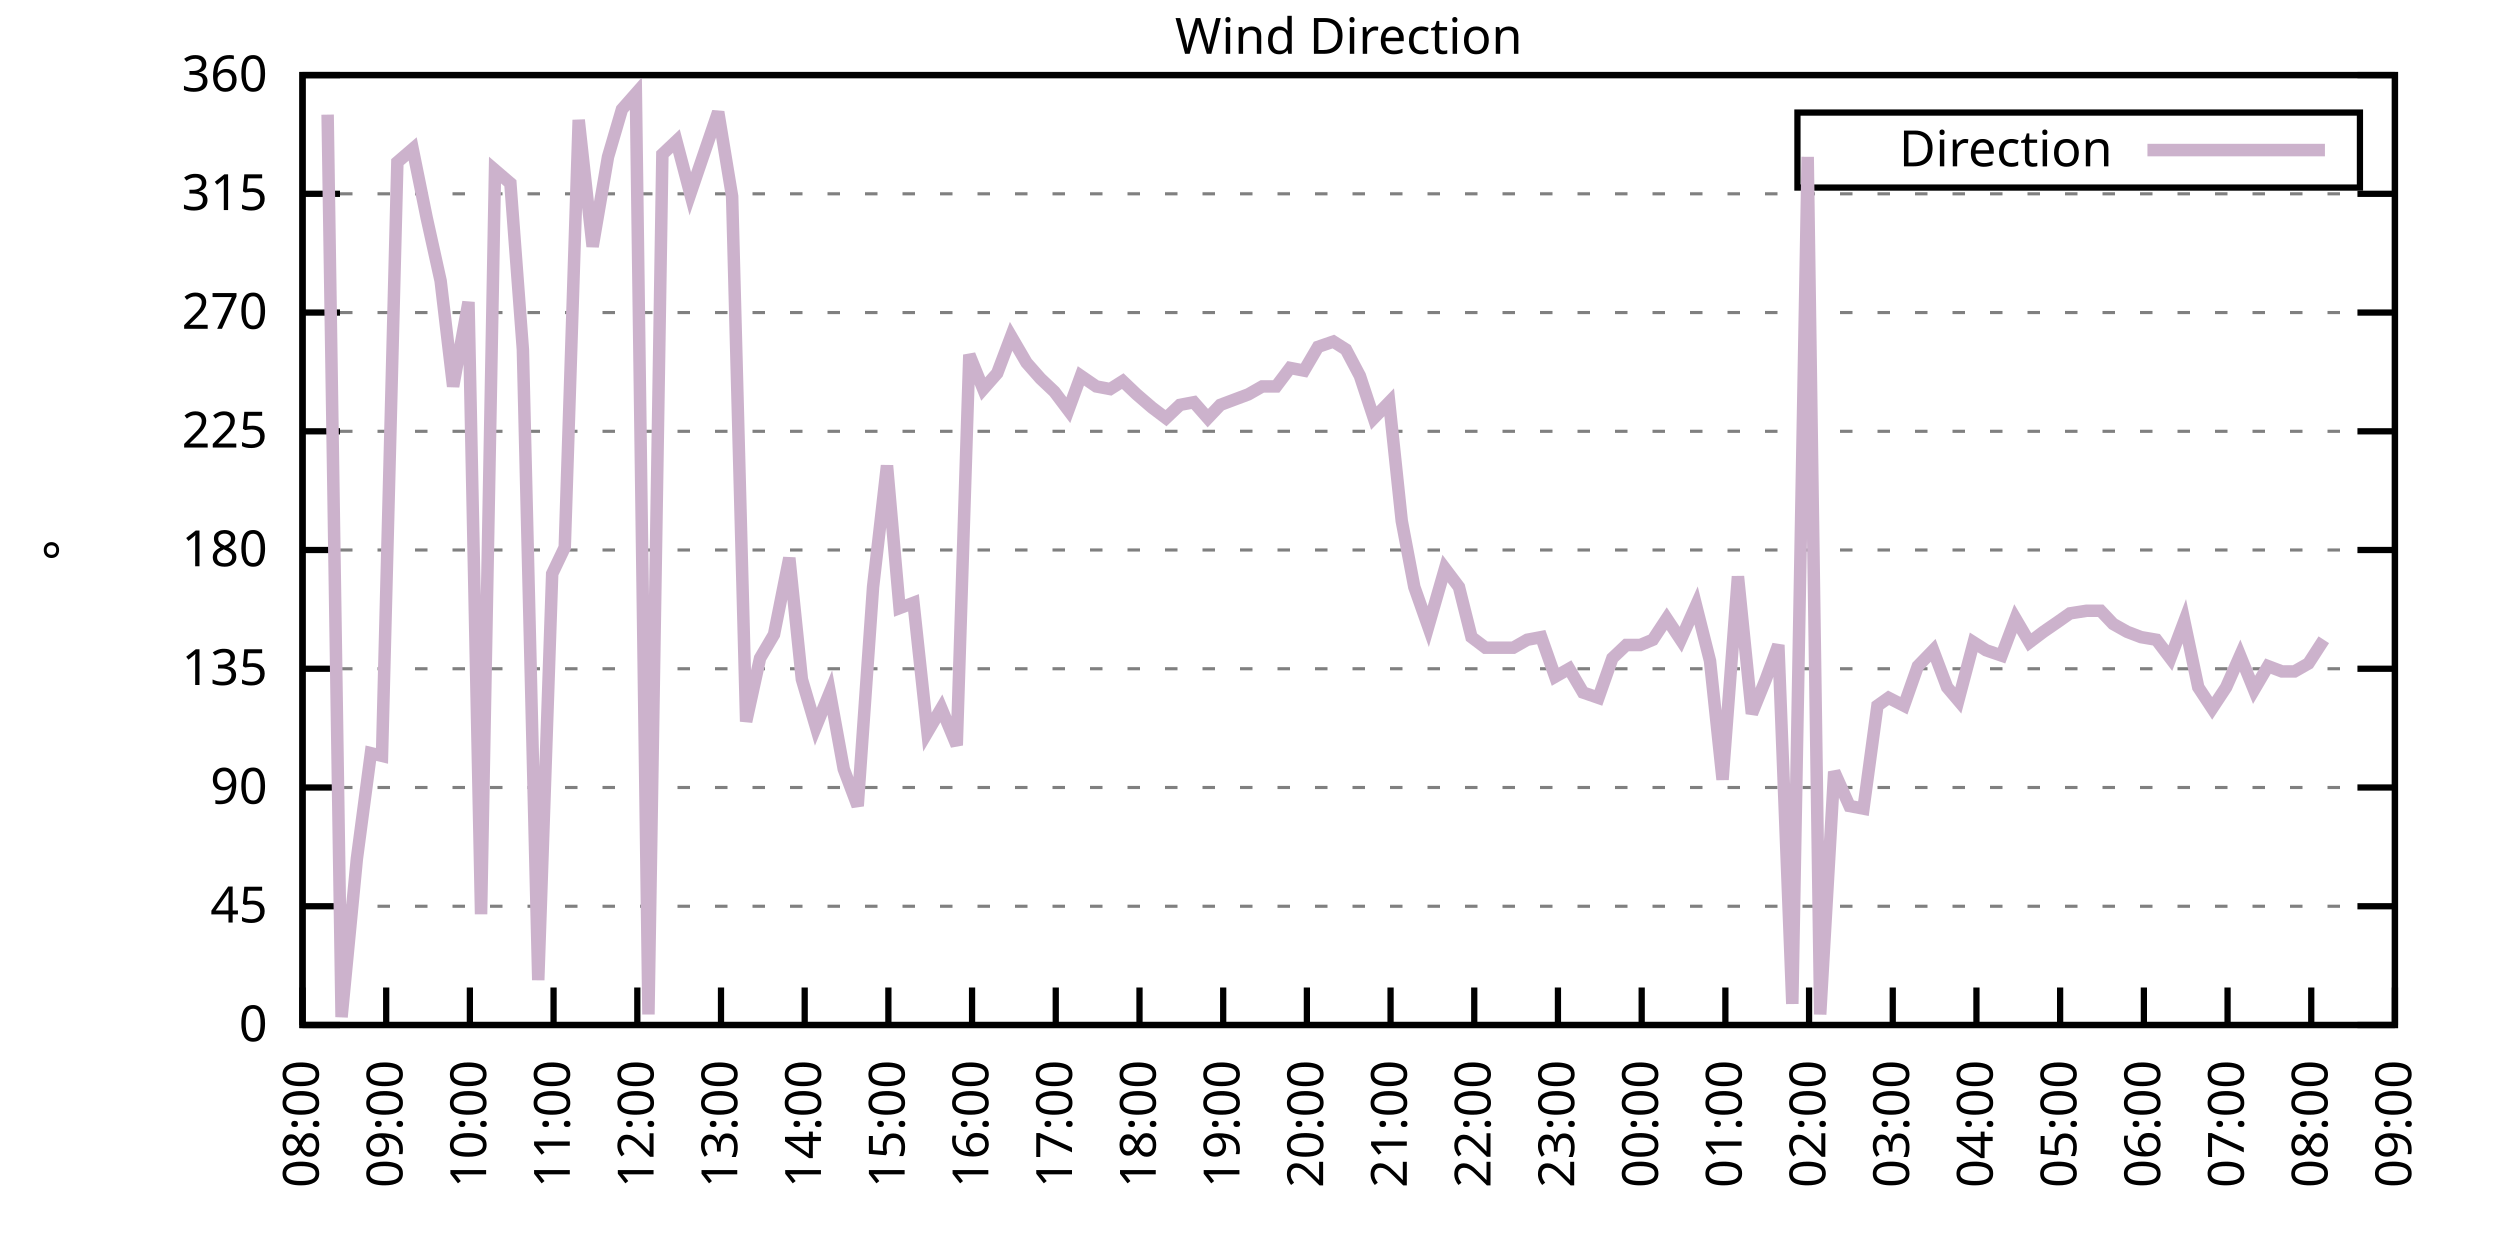
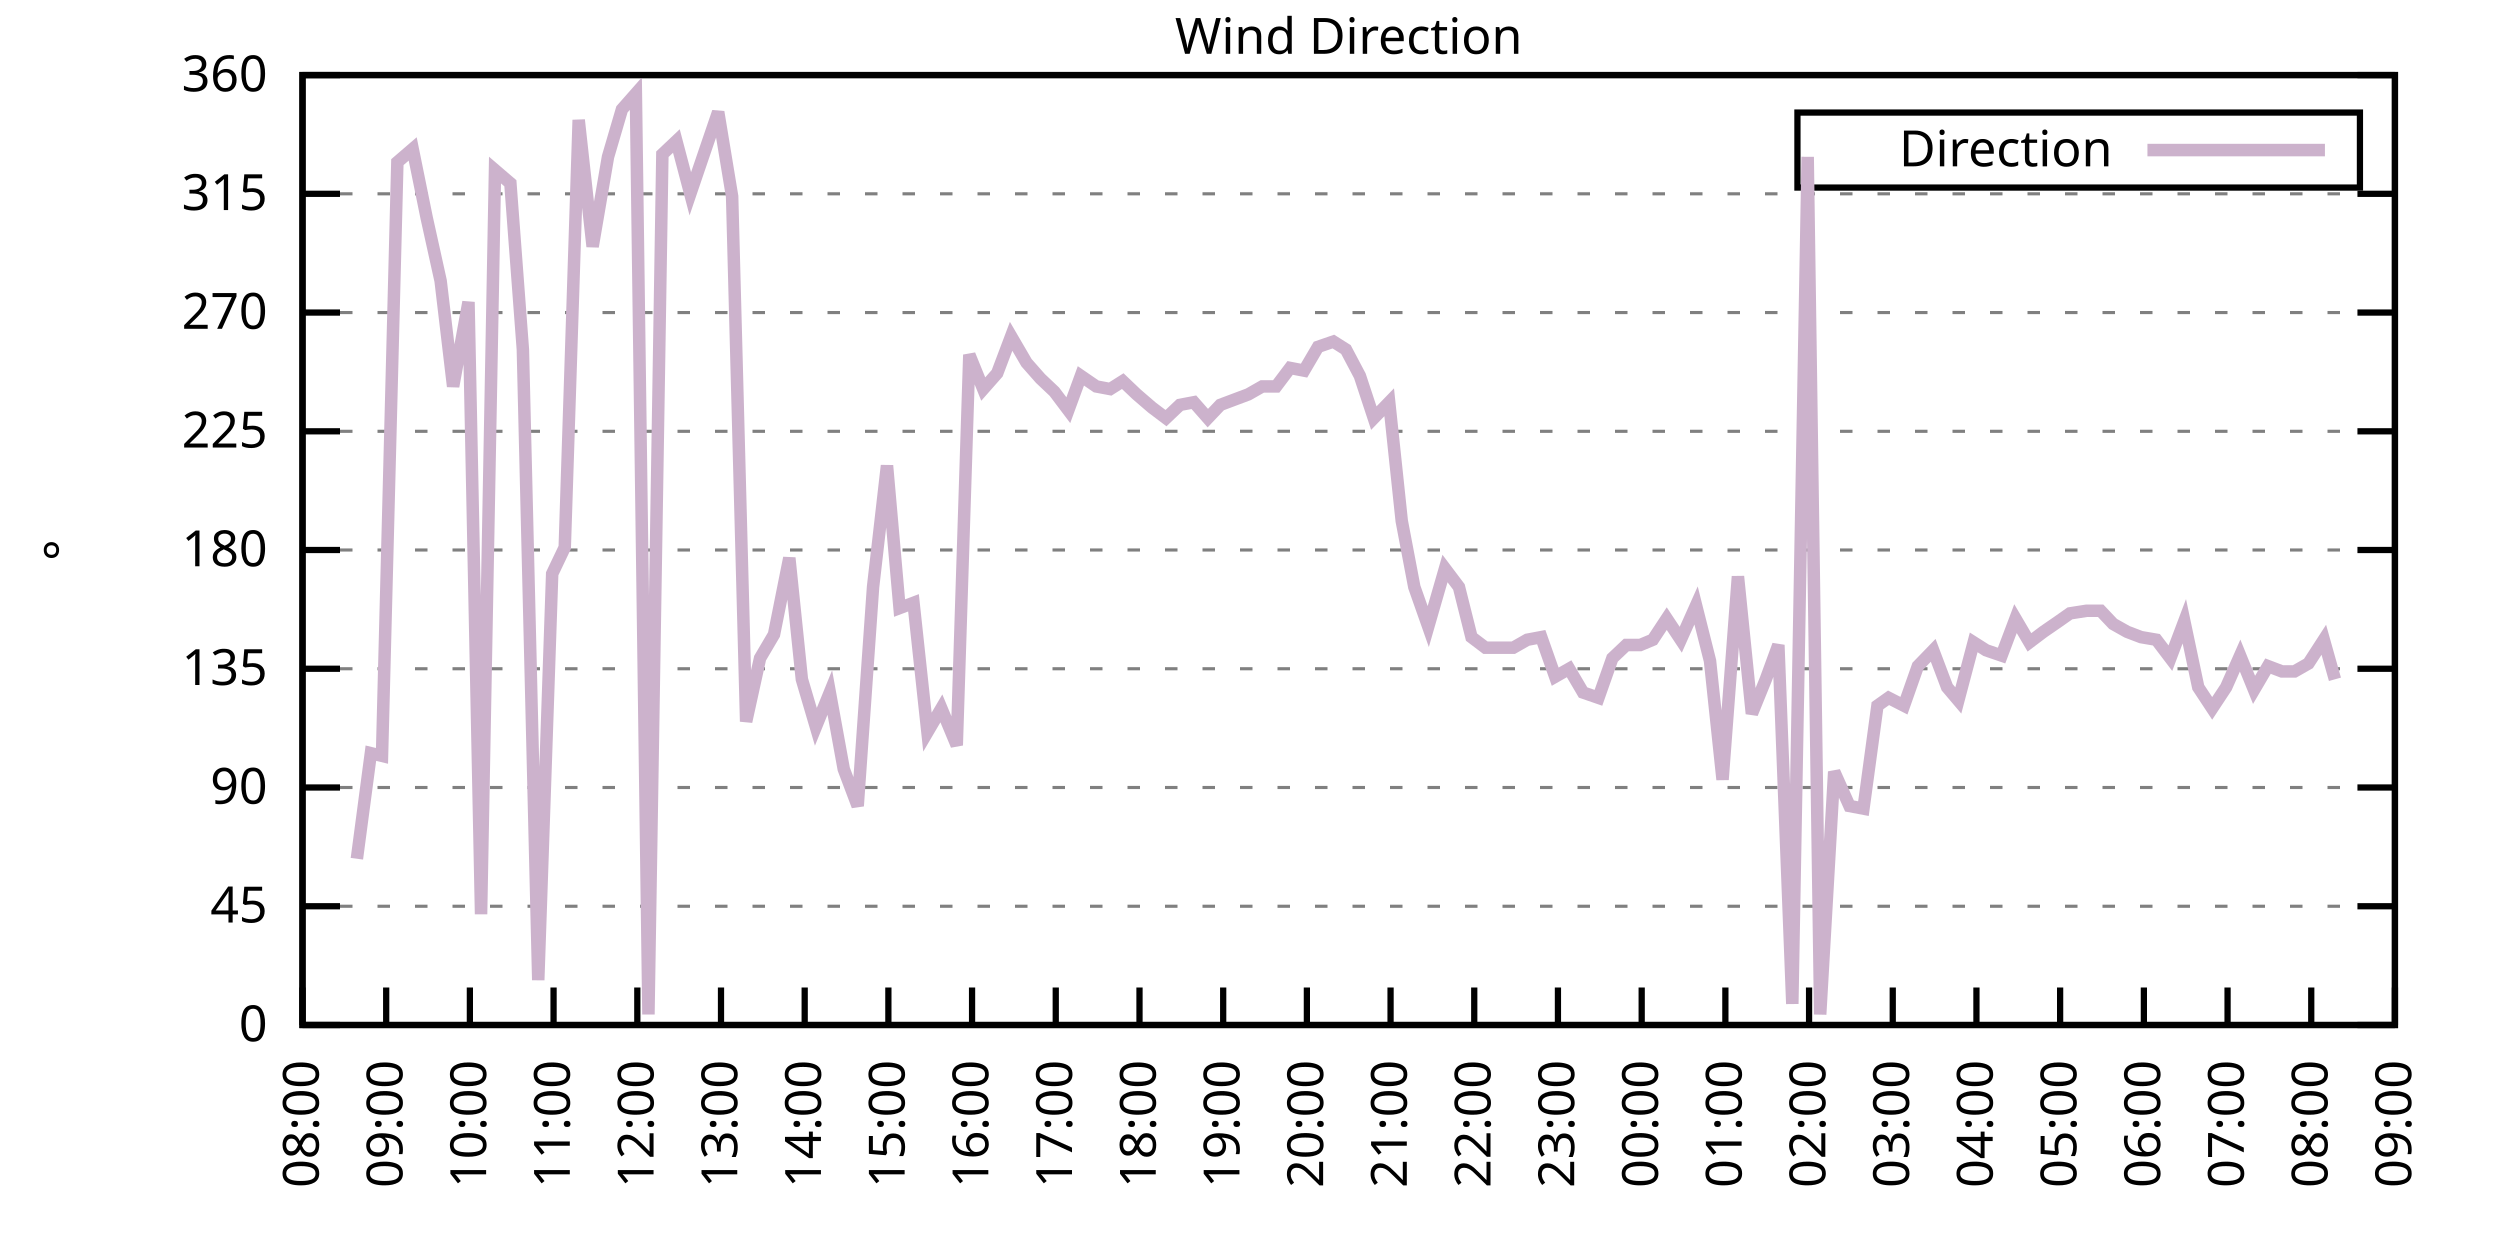
<svg xmlns="http://www.w3.org/2000/svg" xmlns:xlink="http://www.w3.org/1999/xlink" width="400" height="200" viewBox="0 0 400 200">
  <g id="gnuplot_canvas">
    <rect x="0" y="0" width="400" height="200" fill="none" />
    <defs>
      <circle id="gpDot" r="0.5" stroke-width="0.5" stroke="currentColor" />
      <path id="gpPt0" stroke-width="0.333" stroke="currentColor" d="M-1,0 h2 M0,-1 v2" />
      <path id="gpPt1" stroke-width="0.333" stroke="currentColor" d="M-1,-1 L1,1 M1,-1 L-1,1" />
      <path id="gpPt2" stroke-width="0.333" stroke="currentColor" d="M-1,0 L1,0 M0,-1 L0,1 M-1,-1 L1,1 M-1,1 L1,-1" />
      <rect id="gpPt3" stroke-width="0.333" stroke="currentColor" x="-1" y="-1" width="2" height="2" />
      <rect id="gpPt4" stroke-width="0.333" stroke="currentColor" fill="currentColor" x="-1" y="-1" width="2" height="2" />
      <circle id="gpPt5" stroke-width="0.333" stroke="currentColor" cx="0" cy="0" r="1" />
      <use xlink:href="#gpPt5" id="gpPt6" fill="currentColor" stroke="none" />
      <path id="gpPt7" stroke-width="0.333" stroke="currentColor" d="M0,-1.33 L-1.33,0.67 L1.33,0.67 z" />
      <use xlink:href="#gpPt7" id="gpPt8" fill="currentColor" stroke="none" />
      <use xlink:href="#gpPt7" id="gpPt9" stroke="currentColor" transform="rotate(180)" />
      <use xlink:href="#gpPt9" id="gpPt10" fill="currentColor" stroke="none" />
      <use xlink:href="#gpPt3" id="gpPt11" stroke="currentColor" transform="rotate(45)" />
      <use xlink:href="#gpPt11" id="gpPt12" fill="currentColor" stroke="none" />
      <path id="gpPt13" stroke-width="0.333" stroke="currentColor" d="M0,1.330 L1.265,0.411 L0.782,-1.067 L-0.782,-1.076 L-1.265,0.411 z" />
      <use xlink:href="#gpPt13" id="gpPt14" fill="currentColor" stroke="none" />
      <filter id="textbox" filterUnits="objectBoundingBox" x="0" y="0" height="1" width="1">
        <feFlood flood-color="white" flood-opacity="1" result="bgnd" />
        <feComposite in="SourceGraphic" in2="bgnd" operator="atop" />
      </filter>
      <filter id="greybox" filterUnits="objectBoundingBox" x="0" y="0" height="1" width="1">
        <feFlood flood-color="lightgrey" flood-opacity="1" result="grey" />
        <feComposite in="SourceGraphic" in2="grey" operator="atop" />
      </filter>
    </defs>
    <g fill="none" color="white" stroke="currentColor" stroke-width="1.00" stroke-linecap="butt" stroke-linejoin="miter">
</g>
    <g fill="none" color="black" stroke="currentColor" stroke-width="1.00" stroke-linecap="butt" stroke-linejoin="miter">
      <g stroke="none" shape-rendering="crispEdges">
        <polygon fill="rgb(255, 255, 255)" points="48.40,164.00 383.18,164.00 383.18,12.02 48.40,12.02 " />
      </g>
    </g>
    <g fill="none" color="black" stroke="currentColor" stroke-width="1.00" stroke-linecap="butt" stroke-linejoin="miter">
</g>
    <g fill="none" color="black" stroke="black" stroke-width="0.50" stroke-linecap="butt" stroke-linejoin="miter">
</g>
    <g fill="none" color="gray" stroke="currentColor" stroke-width="0.50" stroke-linecap="butt" stroke-linejoin="miter">
      <path stroke="gray" stroke-dasharray="2,4" class="gridline" d="M48.40,164.00 L383.19,164.00  " />
    </g>
    <g fill="none" color="gray" stroke="gray" stroke-width="1.00" stroke-linecap="butt" stroke-linejoin="miter">
</g>
    <g fill="none" color="black" stroke="currentColor" stroke-width="1.00" stroke-linecap="butt" stroke-linejoin="miter">
      <path stroke="black" d="M48.40,164.00 L54.40,164.00 M383.19,164.00 L377.19,164.00  " />
      <g transform="translate(42.80,166.60)" stroke="none" fill="black" font-family="Sans" font-size="8.00" text-anchor="end">
        <text>
          <tspan font-family="Sans"> 0</tspan>
        </text>
      </g>
    </g>
    <g fill="none" color="black" stroke="currentColor" stroke-width="1.00" stroke-linecap="butt" stroke-linejoin="miter">
</g>
    <g fill="none" color="black" stroke="black" stroke-width="0.50" stroke-linecap="butt" stroke-linejoin="miter">
</g>
    <g fill="none" color="gray" stroke="currentColor" stroke-width="0.50" stroke-linecap="butt" stroke-linejoin="miter">
      <path stroke="gray" stroke-dasharray="2,4" class="gridline" d="M48.40,145.00 L383.19,145.00  " />
    </g>
    <g fill="none" color="gray" stroke="gray" stroke-width="1.00" stroke-linecap="butt" stroke-linejoin="miter">
</g>
    <g fill="none" color="black" stroke="currentColor" stroke-width="1.00" stroke-linecap="butt" stroke-linejoin="miter">
      <path stroke="black" d="M48.40,145.00 L54.40,145.00 M383.19,145.00 L377.19,145.00  " />
      <g transform="translate(42.80,147.60)" stroke="none" fill="black" font-family="Sans" font-size="8.00" text-anchor="end">
        <text>
          <tspan font-family="Sans"> 45</tspan>
        </text>
      </g>
    </g>
    <g fill="none" color="black" stroke="currentColor" stroke-width="1.00" stroke-linecap="butt" stroke-linejoin="miter">
</g>
    <g fill="none" color="black" stroke="black" stroke-width="0.50" stroke-linecap="butt" stroke-linejoin="miter">
</g>
    <g fill="none" color="gray" stroke="currentColor" stroke-width="0.50" stroke-linecap="butt" stroke-linejoin="miter">
      <path stroke="gray" stroke-dasharray="2,4" class="gridline" d="M48.40,126.00 L383.19,126.00  " />
    </g>
    <g fill="none" color="gray" stroke="gray" stroke-width="1.00" stroke-linecap="butt" stroke-linejoin="miter">
</g>
    <g fill="none" color="black" stroke="currentColor" stroke-width="1.00" stroke-linecap="butt" stroke-linejoin="miter">
      <path stroke="black" d="M48.40,126.00 L54.40,126.00 M383.19,126.00 L377.19,126.00  " />
      <g transform="translate(42.80,128.60)" stroke="none" fill="black" font-family="Sans" font-size="8.00" text-anchor="end">
        <text>
          <tspan font-family="Sans"> 90</tspan>
        </text>
      </g>
    </g>
    <g fill="none" color="black" stroke="currentColor" stroke-width="1.00" stroke-linecap="butt" stroke-linejoin="miter">
</g>
    <g fill="none" color="black" stroke="black" stroke-width="0.50" stroke-linecap="butt" stroke-linejoin="miter">
</g>
    <g fill="none" color="gray" stroke="currentColor" stroke-width="0.50" stroke-linecap="butt" stroke-linejoin="miter">
      <path stroke="gray" stroke-dasharray="2,4" class="gridline" d="M48.40,107.00 L383.19,107.00  " />
    </g>
    <g fill="none" color="gray" stroke="gray" stroke-width="1.00" stroke-linecap="butt" stroke-linejoin="miter">
</g>
    <g fill="none" color="black" stroke="currentColor" stroke-width="1.00" stroke-linecap="butt" stroke-linejoin="miter">
      <path stroke="black" d="M48.40,107.00 L54.40,107.00 M383.19,107.00 L377.19,107.00  " />
      <g transform="translate(42.80,109.60)" stroke="none" fill="black" font-family="Sans" font-size="8.00" text-anchor="end">
        <text>
          <tspan font-family="Sans"> 135</tspan>
        </text>
      </g>
    </g>
    <g fill="none" color="black" stroke="currentColor" stroke-width="1.00" stroke-linecap="butt" stroke-linejoin="miter">
</g>
    <g fill="none" color="black" stroke="black" stroke-width="0.50" stroke-linecap="butt" stroke-linejoin="miter">
</g>
    <g fill="none" color="gray" stroke="currentColor" stroke-width="0.50" stroke-linecap="butt" stroke-linejoin="miter">
      <path stroke="gray" stroke-dasharray="2,4" class="gridline" d="M48.40,88.00 L383.19,88.00  " />
    </g>
    <g fill="none" color="gray" stroke="gray" stroke-width="1.00" stroke-linecap="butt" stroke-linejoin="miter">
</g>
    <g fill="none" color="black" stroke="currentColor" stroke-width="1.00" stroke-linecap="butt" stroke-linejoin="miter">
      <path stroke="black" d="M48.40,88.00 L54.40,88.00 M383.19,88.00 L377.19,88.00  " />
      <g transform="translate(42.80,90.60)" stroke="none" fill="black" font-family="Sans" font-size="8.00" text-anchor="end">
        <text>
          <tspan font-family="Sans"> 180</tspan>
        </text>
      </g>
    </g>
    <g fill="none" color="black" stroke="currentColor" stroke-width="1.00" stroke-linecap="butt" stroke-linejoin="miter">
</g>
    <g fill="none" color="black" stroke="black" stroke-width="0.50" stroke-linecap="butt" stroke-linejoin="miter">
</g>
    <g fill="none" color="gray" stroke="currentColor" stroke-width="0.50" stroke-linecap="butt" stroke-linejoin="miter">
      <path stroke="gray" stroke-dasharray="2,4" class="gridline" d="M48.40,69.01 L383.19,69.01  " />
    </g>
    <g fill="none" color="gray" stroke="gray" stroke-width="1.00" stroke-linecap="butt" stroke-linejoin="miter">
</g>
    <g fill="none" color="black" stroke="currentColor" stroke-width="1.00" stroke-linecap="butt" stroke-linejoin="miter">
      <path stroke="black" d="M48.40,69.01 L54.40,69.01 M383.19,69.01 L377.19,69.01  " />
      <g transform="translate(42.80,71.61)" stroke="none" fill="black" font-family="Sans" font-size="8.00" text-anchor="end">
        <text>
          <tspan font-family="Sans"> 225</tspan>
        </text>
      </g>
    </g>
    <g fill="none" color="black" stroke="currentColor" stroke-width="1.00" stroke-linecap="butt" stroke-linejoin="miter">
</g>
    <g fill="none" color="black" stroke="black" stroke-width="0.50" stroke-linecap="butt" stroke-linejoin="miter">
</g>
    <g fill="none" color="gray" stroke="currentColor" stroke-width="0.50" stroke-linecap="butt" stroke-linejoin="miter">
      <path stroke="gray" stroke-dasharray="2,4" class="gridline" d="M48.40,50.01 L383.19,50.01  " />
    </g>
    <g fill="none" color="gray" stroke="gray" stroke-width="1.00" stroke-linecap="butt" stroke-linejoin="miter">
</g>
    <g fill="none" color="black" stroke="currentColor" stroke-width="1.00" stroke-linecap="butt" stroke-linejoin="miter">
      <path stroke="black" d="M48.40,50.01 L54.40,50.01 M383.19,50.01 L377.19,50.01  " />
      <g transform="translate(42.80,52.61)" stroke="none" fill="black" font-family="Sans" font-size="8.00" text-anchor="end">
        <text>
          <tspan font-family="Sans"> 270</tspan>
        </text>
      </g>
    </g>
    <g fill="none" color="black" stroke="currentColor" stroke-width="1.00" stroke-linecap="butt" stroke-linejoin="miter">
</g>
    <g fill="none" color="black" stroke="black" stroke-width="0.50" stroke-linecap="butt" stroke-linejoin="miter">
</g>
    <g fill="none" color="gray" stroke="currentColor" stroke-width="0.50" stroke-linecap="butt" stroke-linejoin="miter">
      <path stroke="gray" stroke-dasharray="2,4" class="gridline" d="M48.40,31.01 L383.19,31.01  " />
    </g>
    <g fill="none" color="gray" stroke="gray" stroke-width="1.00" stroke-linecap="butt" stroke-linejoin="miter">
</g>
    <g fill="none" color="black" stroke="currentColor" stroke-width="1.00" stroke-linecap="butt" stroke-linejoin="miter">
      <path stroke="black" d="M48.40,31.01 L54.40,31.01 M383.19,31.01 L377.19,31.01  " />
      <g transform="translate(42.80,33.61)" stroke="none" fill="black" font-family="Sans" font-size="8.00" text-anchor="end">
        <text>
          <tspan font-family="Sans"> 315</tspan>
        </text>
      </g>
    </g>
    <g fill="none" color="black" stroke="currentColor" stroke-width="1.00" stroke-linecap="butt" stroke-linejoin="miter">
</g>
    <g fill="none" color="black" stroke="black" stroke-width="0.50" stroke-linecap="butt" stroke-linejoin="miter">
</g>
    <g fill="none" color="gray" stroke="currentColor" stroke-width="0.50" stroke-linecap="butt" stroke-linejoin="miter">
      <path stroke="gray" stroke-dasharray="2,4" class="gridline" d="M48.40,12.01 L383.19,12.01  " />
    </g>
    <g fill="none" color="gray" stroke="gray" stroke-width="1.00" stroke-linecap="butt" stroke-linejoin="miter">
</g>
    <g fill="none" color="black" stroke="currentColor" stroke-width="1.00" stroke-linecap="butt" stroke-linejoin="miter">
      <path stroke="black" d="M48.40,12.01 L54.40,12.01 M383.19,12.01 L377.19,12.01  " />
      <g transform="translate(42.80,14.61)" stroke="none" fill="black" font-family="Sans" font-size="8.00" text-anchor="end">
        <text>
          <tspan font-family="Sans"> 360</tspan>
        </text>
      </g>
    </g>
    <g fill="none" color="black" stroke="currentColor" stroke-width="1.00" stroke-linecap="butt" stroke-linejoin="miter">
      <path stroke="black" d="M48.40,164.00 L48.40,158.00  " />
      <g transform="translate(51.00,169.60) rotate(270.00)" stroke="none" fill="black" font-family="Sans" font-size="8.00" text-anchor="end">
        <text>
          <tspan font-family="Sans">08:00</tspan>
        </text>
      </g>
    </g>
    <g fill="none" color="black" stroke="currentColor" stroke-width="1.00" stroke-linecap="butt" stroke-linejoin="miter">
      <path stroke="black" d="M61.79,164.00 L61.79,158.00  " />
      <g transform="translate(64.39,169.60) rotate(270.00)" stroke="none" fill="black" font-family="Sans" font-size="8.00" text-anchor="end">
        <text>
          <tspan font-family="Sans">09:00</tspan>
        </text>
      </g>
    </g>
    <g fill="none" color="black" stroke="currentColor" stroke-width="1.00" stroke-linecap="butt" stroke-linejoin="miter">
      <path stroke="black" d="M75.18,164.00 L75.18,158.00  " />
      <g transform="translate(77.78,169.60) rotate(270.00)" stroke="none" fill="black" font-family="Sans" font-size="8.00" text-anchor="end">
        <text>
          <tspan font-family="Sans">10:00</tspan>
        </text>
      </g>
    </g>
    <g fill="none" color="black" stroke="currentColor" stroke-width="1.00" stroke-linecap="butt" stroke-linejoin="miter">
      <path stroke="black" d="M88.57,164.00 L88.57,158.00  " />
      <g transform="translate(91.17,169.60) rotate(270.00)" stroke="none" fill="black" font-family="Sans" font-size="8.00" text-anchor="end">
        <text>
          <tspan font-family="Sans">11:00</tspan>
        </text>
      </g>
    </g>
    <g fill="none" color="black" stroke="currentColor" stroke-width="1.00" stroke-linecap="butt" stroke-linejoin="miter">
      <path stroke="black" d="M101.97,164.00 L101.97,158.00  " />
      <g transform="translate(104.57,169.60) rotate(270.00)" stroke="none" fill="black" font-family="Sans" font-size="8.00" text-anchor="end">
        <text>
          <tspan font-family="Sans">12:00</tspan>
        </text>
      </g>
    </g>
    <g fill="none" color="black" stroke="currentColor" stroke-width="1.00" stroke-linecap="butt" stroke-linejoin="miter">
      <path stroke="black" d="M115.36,164.00 L115.36,158.00  " />
      <g transform="translate(117.96,169.60) rotate(270.00)" stroke="none" fill="black" font-family="Sans" font-size="8.00" text-anchor="end">
        <text>
          <tspan font-family="Sans">13:00</tspan>
        </text>
      </g>
    </g>
    <g fill="none" color="black" stroke="currentColor" stroke-width="1.00" stroke-linecap="butt" stroke-linejoin="miter">
      <path stroke="black" d="M128.75,164.00 L128.75,158.00  " />
      <g transform="translate(131.35,169.60) rotate(270.00)" stroke="none" fill="black" font-family="Sans" font-size="8.00" text-anchor="end">
        <text>
          <tspan font-family="Sans">14:00</tspan>
        </text>
      </g>
    </g>
    <g fill="none" color="black" stroke="currentColor" stroke-width="1.00" stroke-linecap="butt" stroke-linejoin="miter">
      <path stroke="black" d="M142.14,164.00 L142.14,158.00  " />
      <g transform="translate(144.74,169.60) rotate(270.00)" stroke="none" fill="black" font-family="Sans" font-size="8.00" text-anchor="end">
        <text>
          <tspan font-family="Sans">15:00</tspan>
        </text>
      </g>
    </g>
    <g fill="none" color="black" stroke="currentColor" stroke-width="1.00" stroke-linecap="butt" stroke-linejoin="miter">
      <path stroke="black" d="M155.53,164.00 L155.53,158.00  " />
      <g transform="translate(158.13,169.60) rotate(270.00)" stroke="none" fill="black" font-family="Sans" font-size="8.00" text-anchor="end">
        <text>
          <tspan font-family="Sans">16:00</tspan>
        </text>
      </g>
    </g>
    <g fill="none" color="black" stroke="currentColor" stroke-width="1.00" stroke-linecap="butt" stroke-linejoin="miter">
      <path stroke="black" d="M168.92,164.00 L168.92,158.00  " />
      <g transform="translate(171.52,169.60) rotate(270.00)" stroke="none" fill="black" font-family="Sans" font-size="8.00" text-anchor="end">
        <text>
          <tspan font-family="Sans">17:00</tspan>
        </text>
      </g>
    </g>
    <g fill="none" color="black" stroke="currentColor" stroke-width="1.00" stroke-linecap="butt" stroke-linejoin="miter">
      <path stroke="black" d="M182.32,164.00 L182.32,158.00  " />
      <g transform="translate(184.92,169.60) rotate(270.00)" stroke="none" fill="black" font-family="Sans" font-size="8.00" text-anchor="end">
        <text>
          <tspan font-family="Sans">18:00</tspan>
        </text>
      </g>
    </g>
    <g fill="none" color="black" stroke="currentColor" stroke-width="1.00" stroke-linecap="butt" stroke-linejoin="miter">
      <path stroke="black" d="M195.71,164.00 L195.71,158.00  " />
      <g transform="translate(198.31,169.60) rotate(270.00)" stroke="none" fill="black" font-family="Sans" font-size="8.00" text-anchor="end">
        <text>
          <tspan font-family="Sans">19:00</tspan>
        </text>
      </g>
    </g>
    <g fill="none" color="black" stroke="currentColor" stroke-width="1.00" stroke-linecap="butt" stroke-linejoin="miter">
      <path stroke="black" d="M209.10,164.00 L209.10,158.00  " />
      <g transform="translate(211.70,169.60) rotate(270.00)" stroke="none" fill="black" font-family="Sans" font-size="8.00" text-anchor="end">
        <text>
          <tspan font-family="Sans">20:00</tspan>
        </text>
      </g>
    </g>
    <g fill="none" color="black" stroke="currentColor" stroke-width="1.00" stroke-linecap="butt" stroke-linejoin="miter">
      <path stroke="black" d="M222.49,164.00 L222.49,158.00  " />
      <g transform="translate(225.09,169.60) rotate(270.00)" stroke="none" fill="black" font-family="Sans" font-size="8.00" text-anchor="end">
        <text>
          <tspan font-family="Sans">21:00</tspan>
        </text>
      </g>
    </g>
    <g fill="none" color="black" stroke="currentColor" stroke-width="1.00" stroke-linecap="butt" stroke-linejoin="miter">
      <path stroke="black" d="M235.88,164.00 L235.88,158.00  " />
      <g transform="translate(238.48,169.60) rotate(270.00)" stroke="none" fill="black" font-family="Sans" font-size="8.00" text-anchor="end">
        <text>
          <tspan font-family="Sans">22:00</tspan>
        </text>
      </g>
    </g>
    <g fill="none" color="black" stroke="currentColor" stroke-width="1.00" stroke-linecap="butt" stroke-linejoin="miter">
      <path stroke="black" d="M249.27,164.00 L249.27,158.00  " />
      <g transform="translate(251.87,169.60) rotate(270.00)" stroke="none" fill="black" font-family="Sans" font-size="8.00" text-anchor="end">
        <text>
          <tspan font-family="Sans">23:00</tspan>
        </text>
      </g>
    </g>
    <g fill="none" color="black" stroke="currentColor" stroke-width="1.00" stroke-linecap="butt" stroke-linejoin="miter">
      <path stroke="black" d="M262.67,164.00 L262.67,158.00  " />
      <g transform="translate(265.27,169.60) rotate(270.00)" stroke="none" fill="black" font-family="Sans" font-size="8.00" text-anchor="end">
        <text>
          <tspan font-family="Sans">00:00</tspan>
        </text>
      </g>
    </g>
    <g fill="none" color="black" stroke="currentColor" stroke-width="1.00" stroke-linecap="butt" stroke-linejoin="miter">
      <path stroke="black" d="M276.06,164.00 L276.06,158.00  " />
      <g transform="translate(278.66,169.60) rotate(270.00)" stroke="none" fill="black" font-family="Sans" font-size="8.00" text-anchor="end">
        <text>
          <tspan font-family="Sans">01:00</tspan>
        </text>
      </g>
    </g>
    <g fill="none" color="black" stroke="currentColor" stroke-width="1.00" stroke-linecap="butt" stroke-linejoin="miter">
      <path stroke="black" d="M289.45,164.00 L289.45,158.00  " />
      <g transform="translate(292.05,169.60) rotate(270.00)" stroke="none" fill="black" font-family="Sans" font-size="8.00" text-anchor="end">
        <text>
          <tspan font-family="Sans">02:00</tspan>
        </text>
      </g>
    </g>
    <g fill="none" color="black" stroke="currentColor" stroke-width="1.00" stroke-linecap="butt" stroke-linejoin="miter">
      <path stroke="black" d="M302.84,164.00 L302.84,158.00  " />
      <g transform="translate(305.44,169.60) rotate(270.00)" stroke="none" fill="black" font-family="Sans" font-size="8.00" text-anchor="end">
        <text>
          <tspan font-family="Sans">03:00</tspan>
        </text>
      </g>
    </g>
    <g fill="none" color="black" stroke="currentColor" stroke-width="1.00" stroke-linecap="butt" stroke-linejoin="miter">
      <path stroke="black" d="M316.23,164.00 L316.23,158.00  " />
      <g transform="translate(318.83,169.60) rotate(270.00)" stroke="none" fill="black" font-family="Sans" font-size="8.00" text-anchor="end">
        <text>
          <tspan font-family="Sans">04:00</tspan>
        </text>
      </g>
    </g>
    <g fill="none" color="black" stroke="currentColor" stroke-width="1.00" stroke-linecap="butt" stroke-linejoin="miter">
      <path stroke="black" d="M329.62,164.00 L329.62,158.00  " />
      <g transform="translate(332.22,169.60) rotate(270.00)" stroke="none" fill="black" font-family="Sans" font-size="8.00" text-anchor="end">
        <text>
          <tspan font-family="Sans">05:00</tspan>
        </text>
      </g>
    </g>
    <g fill="none" color="black" stroke="currentColor" stroke-width="1.00" stroke-linecap="butt" stroke-linejoin="miter">
      <path stroke="black" d="M343.02,164.00 L343.02,158.00  " />
      <g transform="translate(345.62,169.60) rotate(270.00)" stroke="none" fill="black" font-family="Sans" font-size="8.00" text-anchor="end">
        <text>
          <tspan font-family="Sans">06:00</tspan>
        </text>
      </g>
    </g>
    <g fill="none" color="black" stroke="currentColor" stroke-width="1.00" stroke-linecap="butt" stroke-linejoin="miter">
      <path stroke="black" d="M356.41,164.00 L356.41,158.00  " />
      <g transform="translate(359.01,169.60) rotate(270.00)" stroke="none" fill="black" font-family="Sans" font-size="8.00" text-anchor="end">
        <text>
          <tspan font-family="Sans">07:00</tspan>
        </text>
      </g>
    </g>
    <g fill="none" color="black" stroke="currentColor" stroke-width="1.00" stroke-linecap="butt" stroke-linejoin="miter">
      <path stroke="black" d="M369.80,164.00 L369.80,158.00  " />
      <g transform="translate(372.40,169.60) rotate(270.00)" stroke="none" fill="black" font-family="Sans" font-size="8.00" text-anchor="end">
        <text>
          <tspan font-family="Sans">08:00</tspan>
        </text>
      </g>
    </g>
    <g fill="none" color="black" stroke="currentColor" stroke-width="1.00" stroke-linecap="butt" stroke-linejoin="miter">
      <path stroke="black" d="M383.19,164.00 L383.19,158.00  " />
      <g transform="translate(385.79,169.60) rotate(270.00)" stroke="none" fill="black" font-family="Sans" font-size="8.00" text-anchor="end">
        <text>
          <tspan font-family="Sans">09:00</tspan>
        </text>
      </g>
    </g>
    <g fill="none" color="black" stroke="currentColor" stroke-width="1.00" stroke-linecap="butt" stroke-linejoin="miter">
</g>
    <g fill="none" color="black" stroke="currentColor" stroke-width="1.00" stroke-linecap="butt" stroke-linejoin="miter">
      <path stroke="black" d="M48.40,12.01 L48.40,164.00 L383.19,164.00 L383.19,12.01 L48.40,12.01 Z  " />
    </g>
    <g fill="none" color="black" stroke="currentColor" stroke-width="1.00" stroke-linecap="butt" stroke-linejoin="miter">
</g>
    <g fill="none" color="black" stroke="currentColor" stroke-width="1.00" stroke-linecap="butt" stroke-linejoin="miter">
      <path stroke="black" d="M287.59,30.01 L287.59,18.01 L377.59,18.01 L377.59,30.01 L287.59,30.01 Z  " />
    </g>
    <g id="Wind_direction_plot_1">
      <g fill="none" color="white" stroke="black" stroke-width="2.00" stroke-linecap="butt" stroke-linejoin="miter">
</g>
      <g fill="none" color="black" stroke="currentColor" stroke-width="2.00" stroke-linecap="butt" stroke-linejoin="miter">
        <g transform="translate(337.99,26.61)" stroke="none" fill="black" font-family="Sans" font-size="8.00" text-anchor="end">
          <text>
            <tspan font-family="Sans">Direction</tspan>
          </text>
        </g>
      </g>
      <g fill="none" color="black" stroke="currentColor" stroke-width="2.00" stroke-linecap="butt" stroke-linejoin="miter">
-         <path stroke="rgb(204, 178, 204)" d="M343.59,24.01 L371.99,24.01 M52.42,18.34 L54.65,162.73 L57.10,137.40 L59.34,120.51 L61.12,120.94 L63.58,25.94   L66.03,23.83 L68.26,34.81 L70.50,44.94 L72.50,61.83 L74.96,48.32 L76.97,146.27 L79.20,27.21 L81.66,29.32   L83.66,55.92 L86.12,156.82 L88.35,91.80 L90.36,87.58 L92.59,19.19 L94.82,39.45 L97.28,25.10 L99.51,17.50   L101.74,14.97 L103.75,162.31 L105.98,24.68 L108.22,22.56 L110.45,31.01 L112.46,25.10 L114.91,17.92 L117.14,31.43   L119.38,115.45 L121.61,105.31 L123.84,101.52 L126.29,89.27 L128.30,108.69 L130.54,116.29 L132.77,110.80 L135.00,123.05   L137.23,128.96 L139.69,93.92 L141.92,74.49 L143.93,97.29 L146.16,96.45 L148.39,117.14 L150.62,113.34 L153.08,119.25   L155.09,56.76 L157.32,62.25 L159.55,59.72 L161.78,53.81 L164.24,58.03 L166.47,60.56 L168.70,62.67 L170.93,65.63   L172.94,60.14 L175.40,61.83 L177.63,62.25 L179.64,60.98 L181.87,63.10 L184.32,65.21 L186.56,66.90 L188.79,64.78   L191.02,64.36 L193.25,66.90 L195.26,64.78 L197.49,63.94 L199.73,63.10 L201.96,61.83 L204.19,61.83 L206.42,58.87   L208.65,59.30 L210.88,55.50 L213.34,54.65 L215.35,55.92 L217.58,60.14 L219.81,66.90 L222.27,64.36 L224.28,83.36   L226.29,93.92 L228.52,100.25 L231.20,90.96 L233.43,93.92 L235.44,101.94 L237.67,103.63 L239.90,103.63 L242.13,103.63   L244.36,102.36 L246.60,101.94 L248.83,108.27 L251.06,107.00 L253.29,110.80 L255.75,111.65 L257.98,105.31 L260.21,103.20   L262.44,103.20 L264.45,102.36 L266.68,98.98 L268.92,102.36 L271.37,96.87 L273.60,105.74 L275.61,124.74 L278.07,92.23   L280.30,114.18 L282.53,108.69 L284.54,103.20 L286.77,160.62 L289.23,25.10 L291.23,162.31 L293.47,123.47 L295.92,128.96   L298.15,129.38 L300.39,112.91 L302.17,111.65 L304.63,112.91 L306.86,106.58 L309.31,104.05 L311.54,109.96 L313.33,112.07   L315.79,102.78 L317.79,104.05 L320.25,104.89 L322.48,98.98 L324.71,102.78 L326.95,101.09 L329.40,99.40 L331.19,98.14   L333.86,97.72 L336.10,97.72 L338.10,99.83 L340.34,101.09 L342.57,101.94 L345.02,102.36 L347.26,105.31 L349.49,99.40   L351.72,109.96 L353.95,113.34 L356.18,109.96 L358.42,104.89 L360.65,110.38 L362.88,106.58 L365.11,107.43 L367.12,107.43   L369.35,106.16 L371.81,102.36  " />
+         <path stroke="rgb(204, 178, 204)" d="M343.59,24.01 L371.99,24.01 M57.10,137.40 L59.34,120.51 L61.12,120.94 L63.58,25.94 L66.03,23.83 L68.26,34.81   L70.50,44.94 L72.50,61.83 L74.96,48.32 L76.97,146.27 L79.20,27.21 L81.66,29.32 L83.66,55.92 L86.12,156.82   L88.35,91.80 L90.36,87.58 L92.59,19.19 L94.82,39.45 L97.28,25.10 L99.51,17.50 L101.74,14.97 L103.75,162.31   L105.98,24.68 L108.22,22.56 L110.45,31.01 L112.46,25.10 L114.91,17.92 L117.14,31.43 L119.38,115.45 L121.61,105.31   L123.84,101.52 L126.29,89.27 L128.30,108.69 L130.54,116.29 L132.77,110.80 L135.00,123.05 L137.23,128.96 L139.69,93.92   L141.92,74.49 L143.93,97.29 L146.16,96.45 L148.39,117.14 L150.62,113.34 L153.08,119.25 L155.09,56.76 L157.32,62.25   L159.55,59.72 L161.78,53.81 L164.24,58.03 L166.47,60.56 L168.70,62.67 L170.93,65.63 L172.94,60.14 L175.40,61.83   L177.63,62.25 L179.64,60.98 L181.87,63.10 L184.32,65.21 L186.56,66.90 L188.79,64.78 L191.02,64.36 L193.25,66.90   L195.26,64.78 L197.49,63.94 L199.73,63.10 L201.96,61.83 L204.19,61.83 L206.42,58.87 L208.65,59.30 L210.88,55.50   L213.34,54.65 L215.35,55.92 L217.58,60.14 L219.81,66.90 L222.27,64.36 L224.28,83.36 L226.29,93.92 L228.52,100.25   L231.20,90.96 L233.43,93.92 L235.44,101.94 L237.67,103.63 L239.90,103.63 L242.13,103.63 L244.36,102.36 L246.60,101.94   L248.83,108.27 L251.06,107.00 L253.29,110.80 L255.75,111.65 L257.98,105.31 L260.21,103.20 L262.44,103.20 L264.45,102.36   L266.68,98.98 L268.92,102.36 L271.37,96.87 L273.60,105.74 L275.61,124.74 L278.07,92.23 L280.30,114.18 L282.53,108.69   L284.54,103.20 L286.77,160.62 L289.23,25.10 L291.23,162.31 L293.47,123.47 L295.92,128.96 L298.15,129.38 L300.39,112.91   L302.17,111.65 L304.63,112.91 L306.86,106.58 L309.31,104.05 L311.54,109.96 L313.33,112.07 L315.79,102.78 L317.79,104.05   L320.25,104.89 L322.48,98.98 L324.71,102.78 L326.95,101.09 L329.40,99.40 L331.19,98.14 L333.86,97.72 L336.10,97.72   L338.10,99.83 L340.34,101.09 L342.57,101.94 L345.02,102.36 L347.26,105.31 L349.49,99.40 L351.72,109.96 L353.95,113.34   L356.18,109.96 L358.42,104.89 L360.65,110.38 L362.88,106.58 L365.11,107.43 L367.12,107.43 L369.35,106.16 L371.81,102.36   L373.59,108.69  " />
      </g>
    </g>
    <g fill="none" color="black" stroke="currentColor" stroke-width="2.00" stroke-linecap="butt" stroke-linejoin="miter">
</g>
    <g fill="none" color="black" stroke="black" stroke-width="1.00" stroke-linecap="butt" stroke-linejoin="miter">
</g>
    <g fill="none" color="black" stroke="currentColor" stroke-width="1.00" stroke-linecap="butt" stroke-linejoin="miter">
      <path stroke="black" d="M48.40,12.01 L48.40,164.00 L383.19,164.00 L383.19,12.01 L48.40,12.01 Z  " />
      <g transform="translate(12.80,88.01) rotate(270.00)" stroke="none" fill="black" font-family="Sans" font-size="8.00" text-anchor="middle">
        <text>
          <tspan font-family="Sans">°</tspan>
        </text>
      </g>
    </g>
    <g fill="none" color="black" stroke="currentColor" stroke-width="1.00" stroke-linecap="butt" stroke-linejoin="miter">
</g>
    <g fill="none" color="black" stroke="currentColor" stroke-width="1.00" stroke-linecap="butt" stroke-linejoin="miter">
      <g transform="translate(215.79,8.61)" stroke="none" fill="black" font-family="Sans" font-size="8.00" text-anchor="middle">
        <text>
          <tspan font-family="Sans">Wind Direction</tspan>
        </text>
      </g>
    </g>
    <g fill="none" color="black" stroke="currentColor" stroke-width="1.00" stroke-linecap="butt" stroke-linejoin="miter">
</g>
  </g>
</svg>
